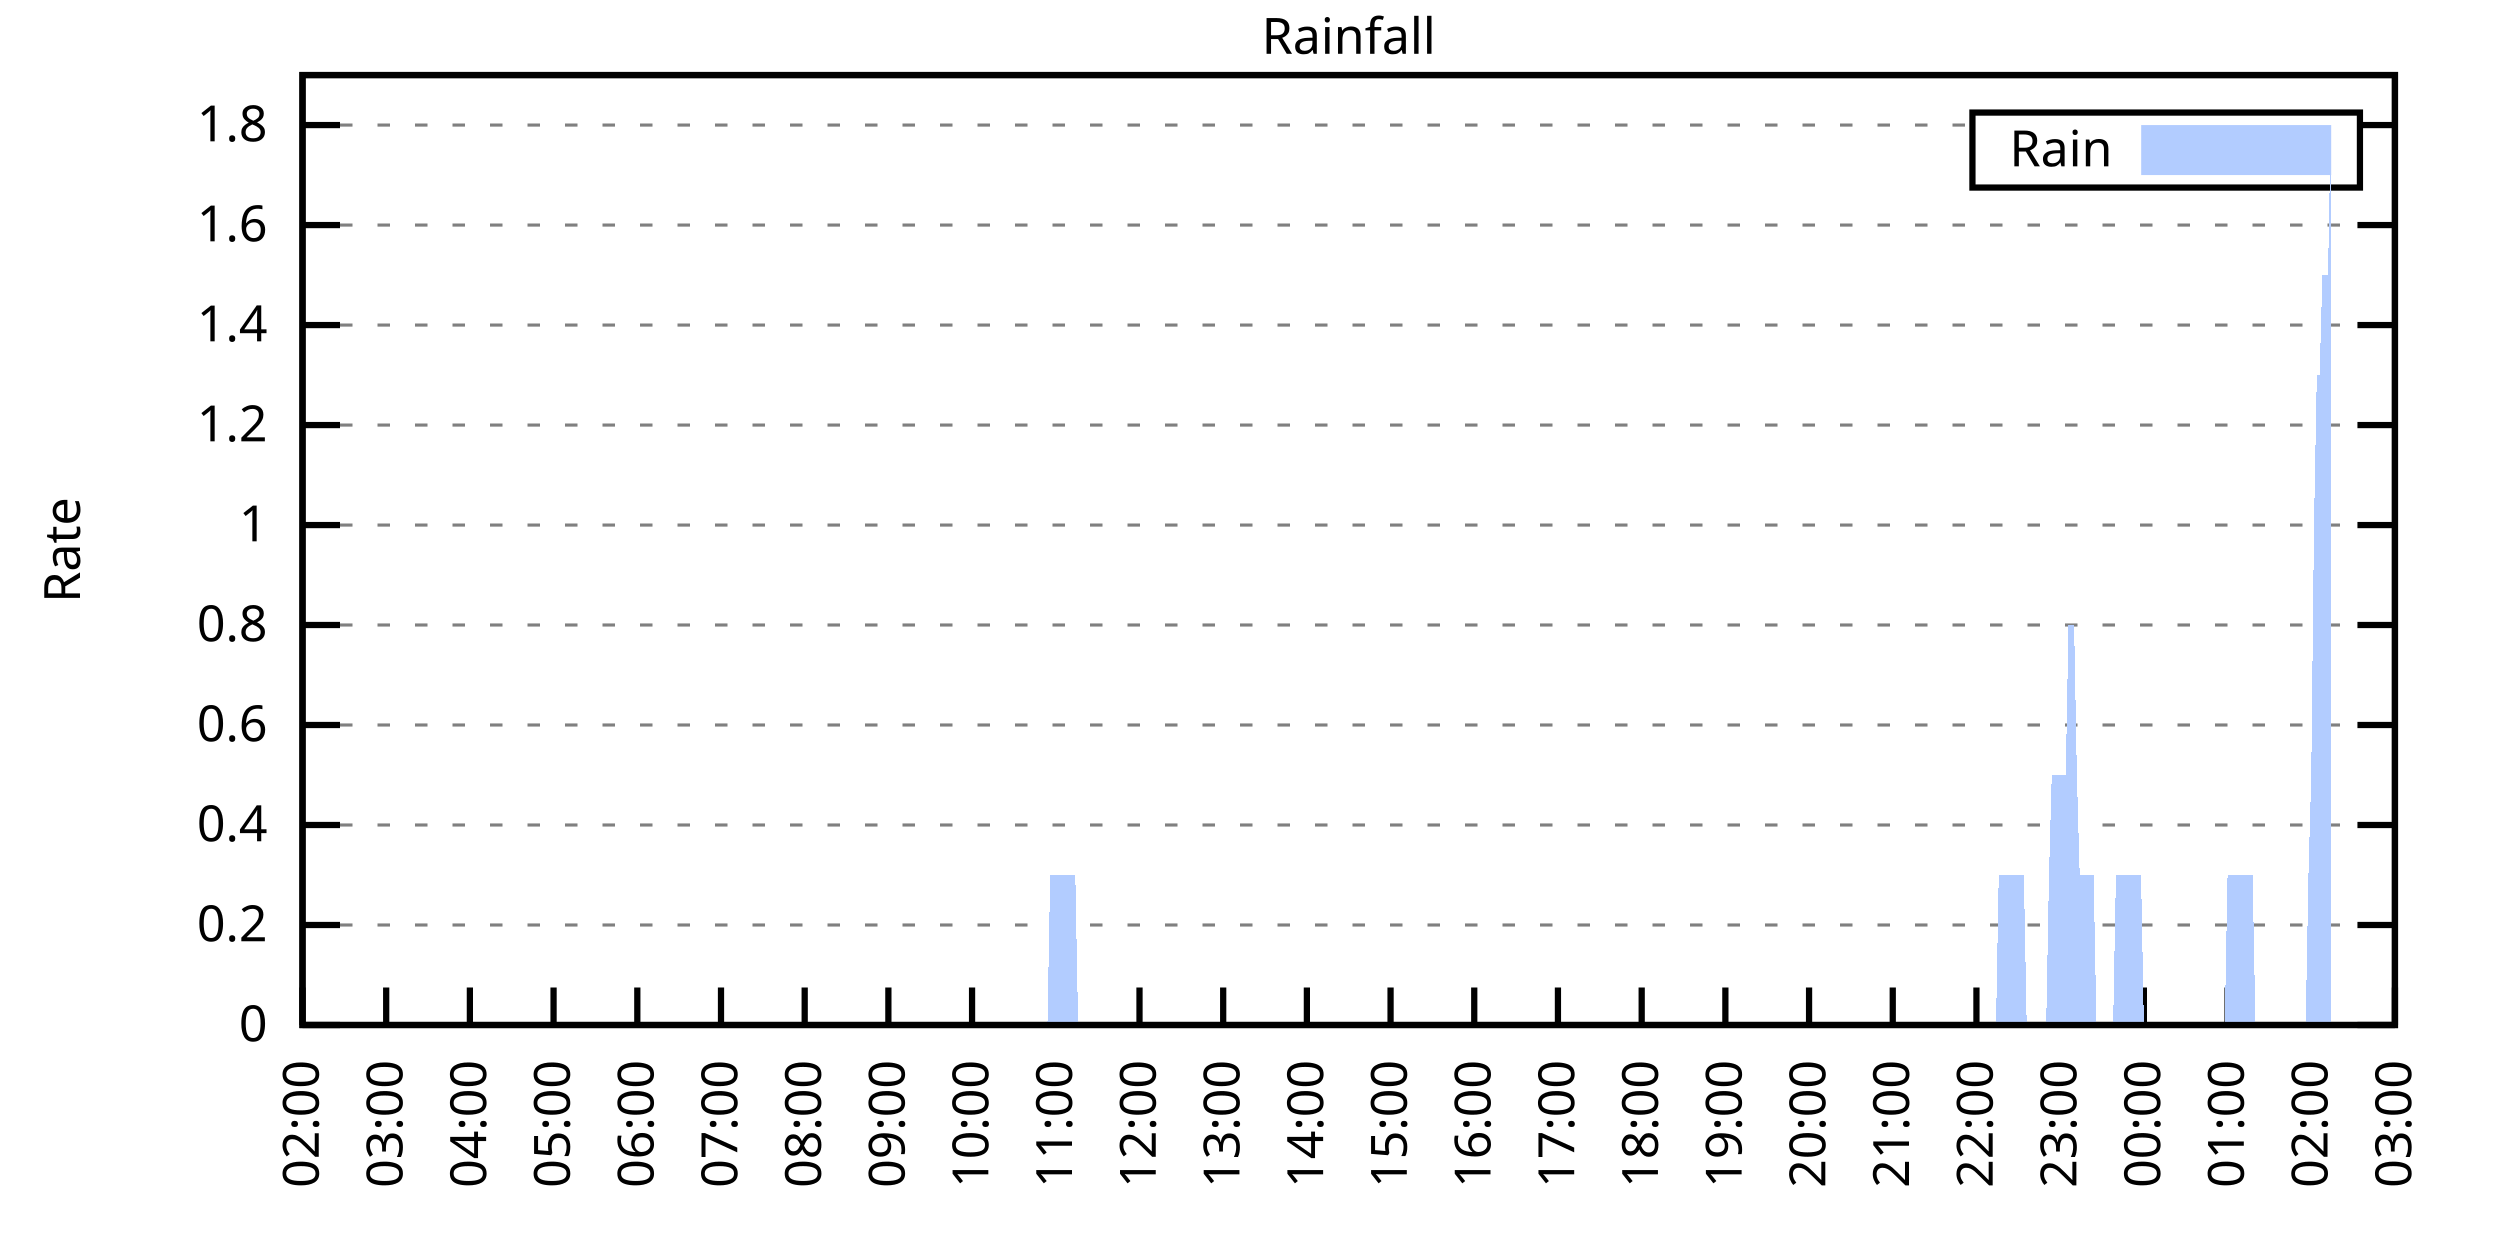
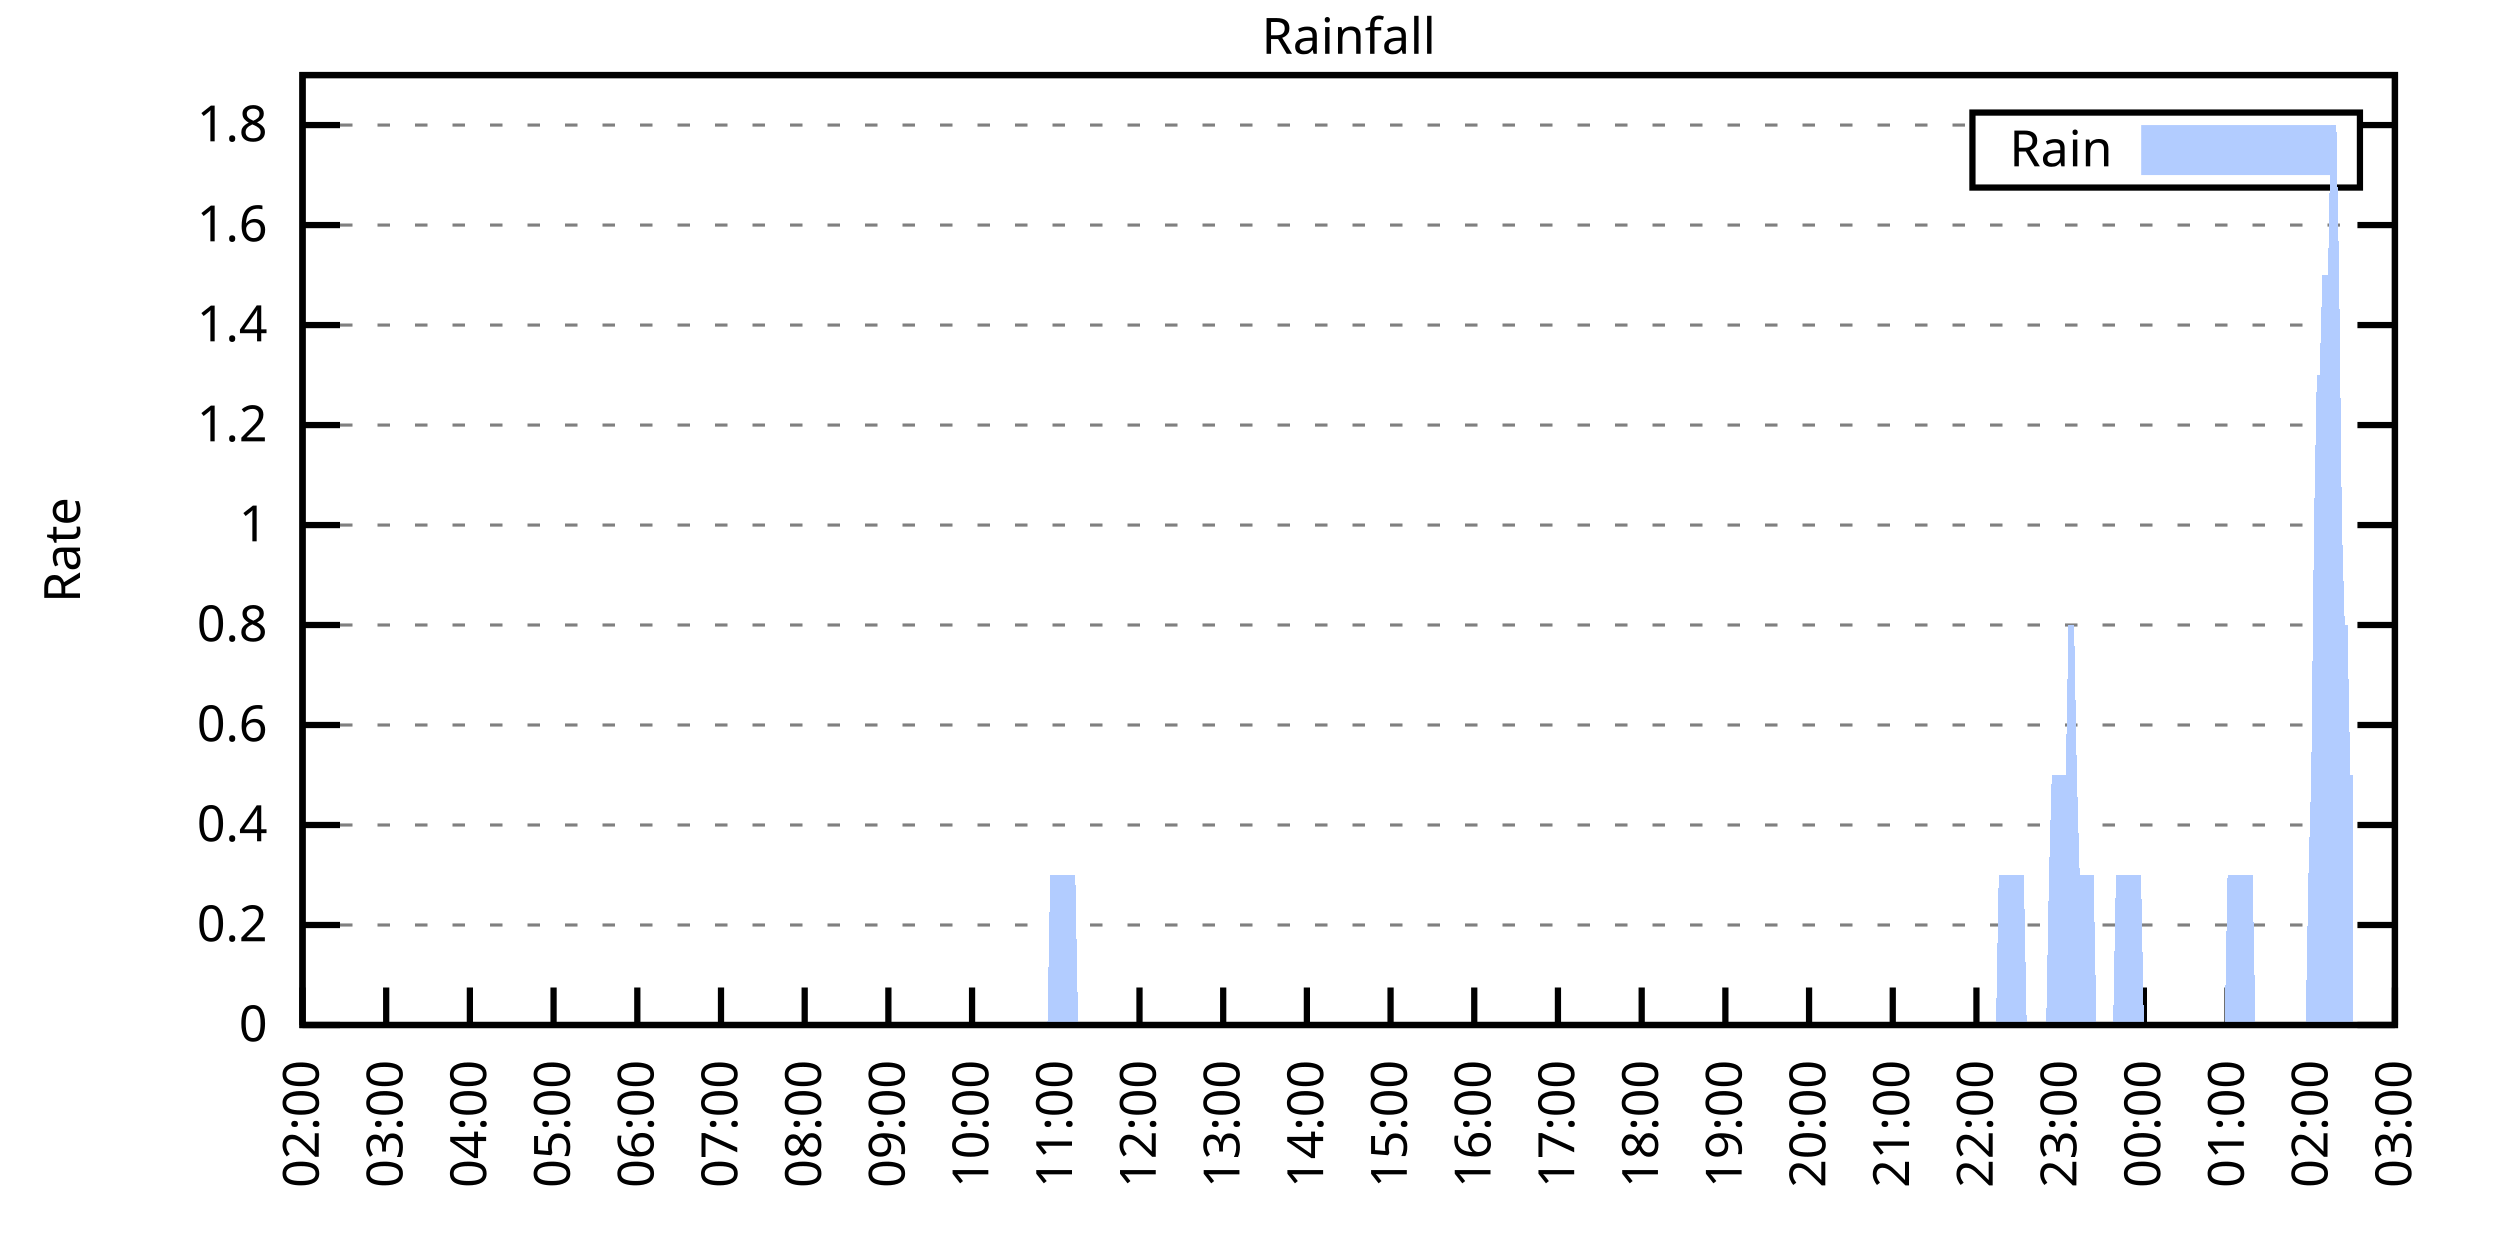
<svg xmlns="http://www.w3.org/2000/svg" xmlns:xlink="http://www.w3.org/1999/xlink" width="400" height="200" viewBox="0 0 400 200">
  <g id="gnuplot_canvas">
    <rect x="0" y="0" width="400" height="200" fill="none" />
    <defs>
      <circle id="gpDot" r="0.5" stroke-width="0.5" stroke="currentColor" />
      <path id="gpPt0" stroke-width="0.333" stroke="currentColor" d="M-1,0 h2 M0,-1 v2" />
      <path id="gpPt1" stroke-width="0.333" stroke="currentColor" d="M-1,-1 L1,1 M1,-1 L-1,1" />
      <path id="gpPt2" stroke-width="0.333" stroke="currentColor" d="M-1,0 L1,0 M0,-1 L0,1 M-1,-1 L1,1 M-1,1 L1,-1" />
      <rect id="gpPt3" stroke-width="0.333" stroke="currentColor" x="-1" y="-1" width="2" height="2" />
      <rect id="gpPt4" stroke-width="0.333" stroke="currentColor" fill="currentColor" x="-1" y="-1" width="2" height="2" />
      <circle id="gpPt5" stroke-width="0.333" stroke="currentColor" cx="0" cy="0" r="1" />
      <use xlink:href="#gpPt5" id="gpPt6" fill="currentColor" stroke="none" />
      <path id="gpPt7" stroke-width="0.333" stroke="currentColor" d="M0,-1.33 L-1.33,0.67 L1.33,0.67 z" />
      <use xlink:href="#gpPt7" id="gpPt8" fill="currentColor" stroke="none" />
      <use xlink:href="#gpPt7" id="gpPt9" stroke="currentColor" transform="rotate(180)" />
      <use xlink:href="#gpPt9" id="gpPt10" fill="currentColor" stroke="none" />
      <use xlink:href="#gpPt3" id="gpPt11" stroke="currentColor" transform="rotate(45)" />
      <use xlink:href="#gpPt11" id="gpPt12" fill="currentColor" stroke="none" />
      <path id="gpPt13" stroke-width="0.333" stroke="currentColor" d="M0,1.330 L1.265,0.411 L0.782,-1.067 L-0.782,-1.076 L-1.265,0.411 z" />
      <use xlink:href="#gpPt13" id="gpPt14" fill="currentColor" stroke="none" />
      <filter id="textbox" filterUnits="objectBoundingBox" x="0" y="0" height="1" width="1">
        <feFlood flood-color="white" flood-opacity="1" result="bgnd" />
        <feComposite in="SourceGraphic" in2="bgnd" operator="atop" />
      </filter>
      <filter id="greybox" filterUnits="objectBoundingBox" x="0" y="0" height="1" width="1">
        <feFlood flood-color="lightgrey" flood-opacity="1" result="grey" />
        <feComposite in="SourceGraphic" in2="grey" operator="atop" />
      </filter>
    </defs>
    <g fill="none" color="white" stroke="currentColor" stroke-width="1.00" stroke-linecap="butt" stroke-linejoin="miter">
</g>
    <g fill="none" color="black" stroke="currentColor" stroke-width="1.00" stroke-linecap="butt" stroke-linejoin="miter">
      <g stroke="none" shape-rendering="crispEdges">
        <polygon fill="rgb(255, 255, 255)" points="48.40,164.00 383.18,164.00 383.18,12.02 48.40,12.02 " />
      </g>
    </g>
    <g fill="none" color="black" stroke="currentColor" stroke-width="1.00" stroke-linecap="butt" stroke-linejoin="miter">
</g>
    <g fill="none" color="black" stroke="black" stroke-width="0.50" stroke-linecap="butt" stroke-linejoin="miter">
</g>
    <g fill="none" color="gray" stroke="currentColor" stroke-width="0.50" stroke-linecap="butt" stroke-linejoin="miter">
      <path stroke="gray" stroke-dasharray="2,4" class="gridline" d="M48.40,164.00 L383.19,164.00  " />
    </g>
    <g fill="none" color="gray" stroke="gray" stroke-width="1.00" stroke-linecap="butt" stroke-linejoin="miter">
</g>
    <g fill="none" color="black" stroke="currentColor" stroke-width="1.00" stroke-linecap="butt" stroke-linejoin="miter">
      <path stroke="black" d="M48.40,164.00 L54.40,164.00 M383.19,164.00 L377.19,164.00  " />
      <g transform="translate(42.80,166.60)" stroke="none" fill="black" font-family="Sans" font-size="8.00" text-anchor="end">
        <text>
          <tspan font-family="Sans"> 0</tspan>
        </text>
      </g>
    </g>
    <g fill="none" color="black" stroke="currentColor" stroke-width="1.00" stroke-linecap="butt" stroke-linejoin="miter">
</g>
    <g fill="none" color="black" stroke="black" stroke-width="0.50" stroke-linecap="butt" stroke-linejoin="miter">
</g>
    <g fill="none" color="gray" stroke="currentColor" stroke-width="0.50" stroke-linecap="butt" stroke-linejoin="miter">
      <path stroke="gray" stroke-dasharray="2,4" class="gridline" d="M48.40,148.00 L383.19,148.00  " />
    </g>
    <g fill="none" color="gray" stroke="gray" stroke-width="1.00" stroke-linecap="butt" stroke-linejoin="miter">
</g>
    <g fill="none" color="black" stroke="currentColor" stroke-width="1.00" stroke-linecap="butt" stroke-linejoin="miter">
      <path stroke="black" d="M48.40,148.00 L54.40,148.00 M383.19,148.00 L377.19,148.00  " />
      <g transform="translate(42.80,150.60)" stroke="none" fill="black" font-family="Sans" font-size="8.00" text-anchor="end">
        <text>
          <tspan font-family="Sans"> 0.2</tspan>
        </text>
      </g>
    </g>
    <g fill="none" color="black" stroke="currentColor" stroke-width="1.00" stroke-linecap="butt" stroke-linejoin="miter">
</g>
    <g fill="none" color="black" stroke="black" stroke-width="0.50" stroke-linecap="butt" stroke-linejoin="miter">
</g>
    <g fill="none" color="gray" stroke="currentColor" stroke-width="0.50" stroke-linecap="butt" stroke-linejoin="miter">
      <path stroke="gray" stroke-dasharray="2,4" class="gridline" d="M48.40,132.00 L383.19,132.00  " />
    </g>
    <g fill="none" color="gray" stroke="gray" stroke-width="1.00" stroke-linecap="butt" stroke-linejoin="miter">
</g>
    <g fill="none" color="black" stroke="currentColor" stroke-width="1.00" stroke-linecap="butt" stroke-linejoin="miter">
      <path stroke="black" d="M48.40,132.00 L54.40,132.00 M383.19,132.00 L377.19,132.00  " />
      <g transform="translate(42.80,134.60)" stroke="none" fill="black" font-family="Sans" font-size="8.00" text-anchor="end">
        <text>
          <tspan font-family="Sans"> 0.4</tspan>
        </text>
      </g>
    </g>
    <g fill="none" color="black" stroke="currentColor" stroke-width="1.00" stroke-linecap="butt" stroke-linejoin="miter">
</g>
    <g fill="none" color="black" stroke="black" stroke-width="0.50" stroke-linecap="butt" stroke-linejoin="miter">
</g>
    <g fill="none" color="gray" stroke="currentColor" stroke-width="0.50" stroke-linecap="butt" stroke-linejoin="miter">
      <path stroke="gray" stroke-dasharray="2,4" class="gridline" d="M48.40,116.00 L383.19,116.00  " />
    </g>
    <g fill="none" color="gray" stroke="gray" stroke-width="1.00" stroke-linecap="butt" stroke-linejoin="miter">
</g>
    <g fill="none" color="black" stroke="currentColor" stroke-width="1.00" stroke-linecap="butt" stroke-linejoin="miter">
      <path stroke="black" d="M48.40,116.00 L54.40,116.00 M383.19,116.00 L377.19,116.00  " />
      <g transform="translate(42.80,118.60)" stroke="none" fill="black" font-family="Sans" font-size="8.00" text-anchor="end">
        <text>
          <tspan font-family="Sans"> 0.6</tspan>
        </text>
      </g>
    </g>
    <g fill="none" color="black" stroke="currentColor" stroke-width="1.00" stroke-linecap="butt" stroke-linejoin="miter">
</g>
    <g fill="none" color="black" stroke="black" stroke-width="0.50" stroke-linecap="butt" stroke-linejoin="miter">
</g>
    <g fill="none" color="gray" stroke="currentColor" stroke-width="0.50" stroke-linecap="butt" stroke-linejoin="miter">
      <path stroke="gray" stroke-dasharray="2,4" class="gridline" d="M48.40,100.00 L383.19,100.00  " />
    </g>
    <g fill="none" color="gray" stroke="gray" stroke-width="1.00" stroke-linecap="butt" stroke-linejoin="miter">
</g>
    <g fill="none" color="black" stroke="currentColor" stroke-width="1.00" stroke-linecap="butt" stroke-linejoin="miter">
      <path stroke="black" d="M48.40,100.00 L54.40,100.00 M383.19,100.00 L377.19,100.00  " />
      <g transform="translate(42.80,102.60)" stroke="none" fill="black" font-family="Sans" font-size="8.00" text-anchor="end">
        <text>
          <tspan font-family="Sans"> 0.8</tspan>
        </text>
      </g>
    </g>
    <g fill="none" color="black" stroke="currentColor" stroke-width="1.00" stroke-linecap="butt" stroke-linejoin="miter">
</g>
    <g fill="none" color="black" stroke="black" stroke-width="0.50" stroke-linecap="butt" stroke-linejoin="miter">
</g>
    <g fill="none" color="gray" stroke="currentColor" stroke-width="0.50" stroke-linecap="butt" stroke-linejoin="miter">
      <path stroke="gray" stroke-dasharray="2,4" class="gridline" d="M48.40,84.01 L383.19,84.01  " />
    </g>
    <g fill="none" color="gray" stroke="gray" stroke-width="1.00" stroke-linecap="butt" stroke-linejoin="miter">
</g>
    <g fill="none" color="black" stroke="currentColor" stroke-width="1.00" stroke-linecap="butt" stroke-linejoin="miter">
      <path stroke="black" d="M48.40,84.01 L54.40,84.01 M383.19,84.01 L377.19,84.01  " />
      <g transform="translate(42.80,86.61)" stroke="none" fill="black" font-family="Sans" font-size="8.00" text-anchor="end">
        <text>
          <tspan font-family="Sans"> 1</tspan>
        </text>
      </g>
    </g>
    <g fill="none" color="black" stroke="currentColor" stroke-width="1.00" stroke-linecap="butt" stroke-linejoin="miter">
</g>
    <g fill="none" color="black" stroke="black" stroke-width="0.50" stroke-linecap="butt" stroke-linejoin="miter">
</g>
    <g fill="none" color="gray" stroke="currentColor" stroke-width="0.50" stroke-linecap="butt" stroke-linejoin="miter">
      <path stroke="gray" stroke-dasharray="2,4" class="gridline" d="M48.40,68.01 L383.19,68.01  " />
    </g>
    <g fill="none" color="gray" stroke="gray" stroke-width="1.00" stroke-linecap="butt" stroke-linejoin="miter">
</g>
    <g fill="none" color="black" stroke="currentColor" stroke-width="1.00" stroke-linecap="butt" stroke-linejoin="miter">
      <path stroke="black" d="M48.40,68.01 L54.40,68.01 M383.19,68.01 L377.19,68.01  " />
      <g transform="translate(42.80,70.61)" stroke="none" fill="black" font-family="Sans" font-size="8.00" text-anchor="end">
        <text>
          <tspan font-family="Sans"> 1.2</tspan>
        </text>
      </g>
    </g>
    <g fill="none" color="black" stroke="currentColor" stroke-width="1.00" stroke-linecap="butt" stroke-linejoin="miter">
</g>
    <g fill="none" color="black" stroke="black" stroke-width="0.50" stroke-linecap="butt" stroke-linejoin="miter">
</g>
    <g fill="none" color="gray" stroke="currentColor" stroke-width="0.50" stroke-linecap="butt" stroke-linejoin="miter">
      <path stroke="gray" stroke-dasharray="2,4" class="gridline" d="M48.40,52.01 L383.19,52.01  " />
    </g>
    <g fill="none" color="gray" stroke="gray" stroke-width="1.00" stroke-linecap="butt" stroke-linejoin="miter">
</g>
    <g fill="none" color="black" stroke="currentColor" stroke-width="1.00" stroke-linecap="butt" stroke-linejoin="miter">
      <path stroke="black" d="M48.40,52.01 L54.40,52.01 M383.19,52.01 L377.19,52.01  " />
      <g transform="translate(42.80,54.61)" stroke="none" fill="black" font-family="Sans" font-size="8.00" text-anchor="end">
        <text>
          <tspan font-family="Sans"> 1.4</tspan>
        </text>
      </g>
    </g>
    <g fill="none" color="black" stroke="currentColor" stroke-width="1.00" stroke-linecap="butt" stroke-linejoin="miter">
</g>
    <g fill="none" color="black" stroke="black" stroke-width="0.50" stroke-linecap="butt" stroke-linejoin="miter">
</g>
    <g fill="none" color="gray" stroke="currentColor" stroke-width="0.50" stroke-linecap="butt" stroke-linejoin="miter">
      <path stroke="gray" stroke-dasharray="2,4" class="gridline" d="M48.40,36.01 L383.19,36.01  " />
    </g>
    <g fill="none" color="gray" stroke="gray" stroke-width="1.00" stroke-linecap="butt" stroke-linejoin="miter">
</g>
    <g fill="none" color="black" stroke="currentColor" stroke-width="1.00" stroke-linecap="butt" stroke-linejoin="miter">
      <path stroke="black" d="M48.40,36.01 L54.40,36.01 M383.19,36.01 L377.19,36.01  " />
      <g transform="translate(42.80,38.61)" stroke="none" fill="black" font-family="Sans" font-size="8.00" text-anchor="end">
        <text>
          <tspan font-family="Sans"> 1.6</tspan>
        </text>
      </g>
    </g>
    <g fill="none" color="black" stroke="currentColor" stroke-width="1.00" stroke-linecap="butt" stroke-linejoin="miter">
</g>
    <g fill="none" color="black" stroke="black" stroke-width="0.50" stroke-linecap="butt" stroke-linejoin="miter">
</g>
    <g fill="none" color="gray" stroke="currentColor" stroke-width="0.50" stroke-linecap="butt" stroke-linejoin="miter">
      <path stroke="gray" stroke-dasharray="2,4" class="gridline" d="M48.40,20.01 L315.59,20.01 M377.59,20.01 L383.19,20.01  " />
    </g>
    <g fill="none" color="gray" stroke="gray" stroke-width="1.00" stroke-linecap="butt" stroke-linejoin="miter">
</g>
    <g fill="none" color="black" stroke="currentColor" stroke-width="1.00" stroke-linecap="butt" stroke-linejoin="miter">
      <path stroke="black" d="M48.40,20.01 L54.40,20.01 M383.19,20.01 L377.19,20.01  " />
      <g transform="translate(42.80,22.61)" stroke="none" fill="black" font-family="Sans" font-size="8.00" text-anchor="end">
        <text>
          <tspan font-family="Sans"> 1.8</tspan>
        </text>
      </g>
    </g>
    <g fill="none" color="black" stroke="currentColor" stroke-width="1.00" stroke-linecap="butt" stroke-linejoin="miter">
      <path stroke="black" d="M48.40,164.00 L48.40,158.00  " />
      <g transform="translate(51.00,169.60) rotate(270.00)" stroke="none" fill="black" font-family="Sans" font-size="8.00" text-anchor="end">
        <text>
          <tspan font-family="Sans">02:00</tspan>
        </text>
      </g>
    </g>
    <g fill="none" color="black" stroke="currentColor" stroke-width="1.00" stroke-linecap="butt" stroke-linejoin="miter">
      <path stroke="black" d="M61.79,164.00 L61.79,158.00  " />
      <g transform="translate(64.39,169.60) rotate(270.00)" stroke="none" fill="black" font-family="Sans" font-size="8.00" text-anchor="end">
        <text>
          <tspan font-family="Sans">03:00</tspan>
        </text>
      </g>
    </g>
    <g fill="none" color="black" stroke="currentColor" stroke-width="1.00" stroke-linecap="butt" stroke-linejoin="miter">
      <path stroke="black" d="M75.18,164.00 L75.18,158.00  " />
      <g transform="translate(77.78,169.60) rotate(270.00)" stroke="none" fill="black" font-family="Sans" font-size="8.00" text-anchor="end">
        <text>
          <tspan font-family="Sans">04:00</tspan>
        </text>
      </g>
    </g>
    <g fill="none" color="black" stroke="currentColor" stroke-width="1.00" stroke-linecap="butt" stroke-linejoin="miter">
      <path stroke="black" d="M88.57,164.00 L88.57,158.00  " />
      <g transform="translate(91.17,169.60) rotate(270.00)" stroke="none" fill="black" font-family="Sans" font-size="8.00" text-anchor="end">
        <text>
          <tspan font-family="Sans">05:00</tspan>
        </text>
      </g>
    </g>
    <g fill="none" color="black" stroke="currentColor" stroke-width="1.00" stroke-linecap="butt" stroke-linejoin="miter">
      <path stroke="black" d="M101.97,164.00 L101.97,158.00  " />
      <g transform="translate(104.57,169.60) rotate(270.00)" stroke="none" fill="black" font-family="Sans" font-size="8.00" text-anchor="end">
        <text>
          <tspan font-family="Sans">06:00</tspan>
        </text>
      </g>
    </g>
    <g fill="none" color="black" stroke="currentColor" stroke-width="1.00" stroke-linecap="butt" stroke-linejoin="miter">
      <path stroke="black" d="M115.36,164.00 L115.36,158.00  " />
      <g transform="translate(117.96,169.60) rotate(270.00)" stroke="none" fill="black" font-family="Sans" font-size="8.00" text-anchor="end">
        <text>
          <tspan font-family="Sans">07:00</tspan>
        </text>
      </g>
    </g>
    <g fill="none" color="black" stroke="currentColor" stroke-width="1.00" stroke-linecap="butt" stroke-linejoin="miter">
      <path stroke="black" d="M128.75,164.00 L128.75,158.00  " />
      <g transform="translate(131.35,169.60) rotate(270.00)" stroke="none" fill="black" font-family="Sans" font-size="8.00" text-anchor="end">
        <text>
          <tspan font-family="Sans">08:00</tspan>
        </text>
      </g>
    </g>
    <g fill="none" color="black" stroke="currentColor" stroke-width="1.00" stroke-linecap="butt" stroke-linejoin="miter">
      <path stroke="black" d="M142.14,164.00 L142.14,158.00  " />
      <g transform="translate(144.74,169.60) rotate(270.00)" stroke="none" fill="black" font-family="Sans" font-size="8.00" text-anchor="end">
        <text>
          <tspan font-family="Sans">09:00</tspan>
        </text>
      </g>
    </g>
    <g fill="none" color="black" stroke="currentColor" stroke-width="1.00" stroke-linecap="butt" stroke-linejoin="miter">
      <path stroke="black" d="M155.53,164.00 L155.53,158.00  " />
      <g transform="translate(158.13,169.60) rotate(270.00)" stroke="none" fill="black" font-family="Sans" font-size="8.00" text-anchor="end">
        <text>
          <tspan font-family="Sans">10:00</tspan>
        </text>
      </g>
    </g>
    <g fill="none" color="black" stroke="currentColor" stroke-width="1.00" stroke-linecap="butt" stroke-linejoin="miter">
      <path stroke="black" d="M168.92,164.00 L168.92,158.00  " />
      <g transform="translate(171.52,169.60) rotate(270.00)" stroke="none" fill="black" font-family="Sans" font-size="8.00" text-anchor="end">
        <text>
          <tspan font-family="Sans">11:00</tspan>
        </text>
      </g>
    </g>
    <g fill="none" color="black" stroke="currentColor" stroke-width="1.00" stroke-linecap="butt" stroke-linejoin="miter">
      <path stroke="black" d="M182.32,164.00 L182.32,158.00  " />
      <g transform="translate(184.92,169.60) rotate(270.00)" stroke="none" fill="black" font-family="Sans" font-size="8.00" text-anchor="end">
        <text>
          <tspan font-family="Sans">12:00</tspan>
        </text>
      </g>
    </g>
    <g fill="none" color="black" stroke="currentColor" stroke-width="1.00" stroke-linecap="butt" stroke-linejoin="miter">
      <path stroke="black" d="M195.71,164.00 L195.71,158.00  " />
      <g transform="translate(198.31,169.60) rotate(270.00)" stroke="none" fill="black" font-family="Sans" font-size="8.00" text-anchor="end">
        <text>
          <tspan font-family="Sans">13:00</tspan>
        </text>
      </g>
    </g>
    <g fill="none" color="black" stroke="currentColor" stroke-width="1.00" stroke-linecap="butt" stroke-linejoin="miter">
      <path stroke="black" d="M209.10,164.00 L209.10,158.00  " />
      <g transform="translate(211.70,169.60) rotate(270.00)" stroke="none" fill="black" font-family="Sans" font-size="8.00" text-anchor="end">
        <text>
          <tspan font-family="Sans">14:00</tspan>
        </text>
      </g>
    </g>
    <g fill="none" color="black" stroke="currentColor" stroke-width="1.00" stroke-linecap="butt" stroke-linejoin="miter">
      <path stroke="black" d="M222.49,164.00 L222.49,158.00  " />
      <g transform="translate(225.09,169.60) rotate(270.00)" stroke="none" fill="black" font-family="Sans" font-size="8.00" text-anchor="end">
        <text>
          <tspan font-family="Sans">15:00</tspan>
        </text>
      </g>
    </g>
    <g fill="none" color="black" stroke="currentColor" stroke-width="1.00" stroke-linecap="butt" stroke-linejoin="miter">
      <path stroke="black" d="M235.88,164.00 L235.88,158.00  " />
      <g transform="translate(238.48,169.60) rotate(270.00)" stroke="none" fill="black" font-family="Sans" font-size="8.00" text-anchor="end">
        <text>
          <tspan font-family="Sans">16:00</tspan>
        </text>
      </g>
    </g>
    <g fill="none" color="black" stroke="currentColor" stroke-width="1.00" stroke-linecap="butt" stroke-linejoin="miter">
      <path stroke="black" d="M249.27,164.00 L249.27,158.00  " />
      <g transform="translate(251.87,169.60) rotate(270.00)" stroke="none" fill="black" font-family="Sans" font-size="8.00" text-anchor="end">
        <text>
          <tspan font-family="Sans">17:00</tspan>
        </text>
      </g>
    </g>
    <g fill="none" color="black" stroke="currentColor" stroke-width="1.00" stroke-linecap="butt" stroke-linejoin="miter">
      <path stroke="black" d="M262.67,164.00 L262.67,158.00  " />
      <g transform="translate(265.27,169.60) rotate(270.00)" stroke="none" fill="black" font-family="Sans" font-size="8.00" text-anchor="end">
        <text>
          <tspan font-family="Sans">18:00</tspan>
        </text>
      </g>
    </g>
    <g fill="none" color="black" stroke="currentColor" stroke-width="1.00" stroke-linecap="butt" stroke-linejoin="miter">
      <path stroke="black" d="M276.06,164.00 L276.06,158.00  " />
      <g transform="translate(278.66,169.60) rotate(270.00)" stroke="none" fill="black" font-family="Sans" font-size="8.00" text-anchor="end">
        <text>
          <tspan font-family="Sans">19:00</tspan>
        </text>
      </g>
    </g>
    <g fill="none" color="black" stroke="currentColor" stroke-width="1.00" stroke-linecap="butt" stroke-linejoin="miter">
      <path stroke="black" d="M289.45,164.00 L289.45,158.00  " />
      <g transform="translate(292.05,169.60) rotate(270.00)" stroke="none" fill="black" font-family="Sans" font-size="8.00" text-anchor="end">
        <text>
          <tspan font-family="Sans">20:00</tspan>
        </text>
      </g>
    </g>
    <g fill="none" color="black" stroke="currentColor" stroke-width="1.00" stroke-linecap="butt" stroke-linejoin="miter">
      <path stroke="black" d="M302.84,164.00 L302.84,158.00  " />
      <g transform="translate(305.44,169.60) rotate(270.00)" stroke="none" fill="black" font-family="Sans" font-size="8.00" text-anchor="end">
        <text>
          <tspan font-family="Sans">21:00</tspan>
        </text>
      </g>
    </g>
    <g fill="none" color="black" stroke="currentColor" stroke-width="1.00" stroke-linecap="butt" stroke-linejoin="miter">
      <path stroke="black" d="M316.23,164.00 L316.23,158.00  " />
      <g transform="translate(318.83,169.60) rotate(270.00)" stroke="none" fill="black" font-family="Sans" font-size="8.00" text-anchor="end">
        <text>
          <tspan font-family="Sans">22:00</tspan>
        </text>
      </g>
    </g>
    <g fill="none" color="black" stroke="currentColor" stroke-width="1.00" stroke-linecap="butt" stroke-linejoin="miter">
      <path stroke="black" d="M329.62,164.00 L329.62,158.00  " />
      <g transform="translate(332.22,169.60) rotate(270.00)" stroke="none" fill="black" font-family="Sans" font-size="8.00" text-anchor="end">
        <text>
          <tspan font-family="Sans">23:00</tspan>
        </text>
      </g>
    </g>
    <g fill="none" color="black" stroke="currentColor" stroke-width="1.00" stroke-linecap="butt" stroke-linejoin="miter">
      <path stroke="black" d="M343.02,164.00 L343.02,158.00  " />
      <g transform="translate(345.62,169.60) rotate(270.00)" stroke="none" fill="black" font-family="Sans" font-size="8.00" text-anchor="end">
        <text>
          <tspan font-family="Sans">00:00</tspan>
        </text>
      </g>
    </g>
    <g fill="none" color="black" stroke="currentColor" stroke-width="1.00" stroke-linecap="butt" stroke-linejoin="miter">
      <path stroke="black" d="M356.41,164.00 L356.41,158.00  " />
      <g transform="translate(359.01,169.60) rotate(270.00)" stroke="none" fill="black" font-family="Sans" font-size="8.00" text-anchor="end">
        <text>
          <tspan font-family="Sans">01:00</tspan>
        </text>
      </g>
    </g>
    <g fill="none" color="black" stroke="currentColor" stroke-width="1.00" stroke-linecap="butt" stroke-linejoin="miter">
      <path stroke="black" d="M369.80,164.00 L369.80,158.00  " />
      <g transform="translate(372.40,169.60) rotate(270.00)" stroke="none" fill="black" font-family="Sans" font-size="8.00" text-anchor="end">
        <text>
          <tspan font-family="Sans">02:00</tspan>
        </text>
      </g>
    </g>
    <g fill="none" color="black" stroke="currentColor" stroke-width="1.00" stroke-linecap="butt" stroke-linejoin="miter">
      <path stroke="black" d="M383.19,164.00 L383.19,158.00  " />
      <g transform="translate(385.79,169.60) rotate(270.00)" stroke="none" fill="black" font-family="Sans" font-size="8.00" text-anchor="end">
        <text>
          <tspan font-family="Sans">03:00</tspan>
        </text>
      </g>
    </g>
    <g fill="none" color="black" stroke="currentColor" stroke-width="1.00" stroke-linecap="butt" stroke-linejoin="miter">
</g>
    <g fill="none" color="black" stroke="currentColor" stroke-width="1.00" stroke-linecap="butt" stroke-linejoin="miter">
      <path stroke="black" d="M48.40,12.01 L48.40,164.00 L383.19,164.00 L383.19,12.01 L48.40,12.01 Z  " />
    </g>
    <g fill="none" color="black" stroke="currentColor" stroke-width="1.00" stroke-linecap="butt" stroke-linejoin="miter">
</g>
    <g fill="none" color="black" stroke="currentColor" stroke-width="1.00" stroke-linecap="butt" stroke-linejoin="miter">
      <path stroke="black" d="M315.59,30.01 L315.59,18.01 L377.59,18.01 L377.59,30.01 L315.59,30.01 Z  " />
    </g>
    <g id="Rainfall_plot_1">
      <g fill="none" color="white" stroke="black" stroke-width="2.00" stroke-linecap="butt" stroke-linejoin="miter">
</g>
      <g fill="none" color="black" stroke="currentColor" stroke-width="2.00" stroke-linecap="butt" stroke-linejoin="miter">
        <g transform="translate(337.99,26.61)" stroke="none" fill="black" font-family="Sans" font-size="8.00" text-anchor="end">
          <text>
            <tspan font-family="Sans">Rain</tspan>
          </text>
        </g>
      </g>
      <g fill="none" color="black" stroke="currentColor" stroke-width="2.00" stroke-linecap="butt" stroke-linejoin="miter">
        <g stroke="none" shape-rendering="crispEdges">
          <polygon fill="rgb(178, 204, 255)" points="343.59,27.01 371.99,27.01 371.99,21.01 343.59,21.01 " />
        </g>
        <path stroke="rgb(178, 204, 255)" d="M343.59,27.01 L371.99,27.01 L371.99,21.01 L343.59,21.01 L343.59,27.01 Z  " />
      </g>
      <g fill="none" color="black" stroke="currentColor" stroke-width="2.00" stroke-linecap="butt" stroke-linejoin="miter">
        <g stroke="none" shape-rendering="crispEdges">
-           <polygon fill="rgb(178, 204, 255)" points="51.97,164.00 52.42,164.00 52.86,164.00 53.31,164.00 53.76,164.00 54.20,164.00 54.65,164.00 55.10,164.00 55.54,164.00 55.99,164.00 56.43,164.00 56.88,164.00 57.33,164.00 57.77,164.00 58.22,164.00 58.67,164.00 59.11,164.00 59.56,164.00 60.01,164.00 60.45,164.00 60.90,164.00 61.35,164.00 61.79,164.00 62.24,164.00 62.68,164.00 63.13,164.00 63.58,164.00 64.02,164.00 64.47,164.00 64.92,164.00 65.36,164.00 65.81,164.00 66.26,164.00 66.70,164.00 67.15,164.00 67.59,164.00 68.04,164.00 68.49,164.00 68.93,164.00 69.38,164.00 69.83,164.00 70.27,164.00 70.72,164.00 71.17,164.00 71.61,164.00 72.06,164.00 72.50,164.00 72.95,164.00 73.40,164.00 73.84,164.00 74.29,164.00 74.74,164.00 75.18,164.00 75.63,164.00 76.08,164.00 76.52,164.00 76.97,164.00 77.42,164.00 77.86,164.00 78.31,164.00 78.75,164.00 79.20,164.00 79.65,164.00 80.09,164.00 80.54,164.00 80.99,164.00 81.43,164.00 81.88,164.00 82.33,164.00 82.77,164.00 83.22,164.00 83.66,164.00 84.11,164.00 84.56,164.00 85.00,164.00 85.45,164.00 85.90,164.00 86.34,164.00 86.79,164.00 87.24,164.00 87.68,164.00 88.13,164.00 88.57,164.00 89.02,164.00 89.47,164.00 89.91,164.00 90.36,164.00 90.81,164.00 91.25,164.00 91.70,164.00 92.15,164.00 92.59,164.00 93.04,164.00 93.49,164.00 93.93,164.00 94.38,164.00 94.82,164.00 95.27,164.00 95.72,164.00 96.16,164.00 96.61,164.00 97.06,164.00 97.50,164.00 97.95,164.00 98.40,164.00 98.84,164.00 99.29,164.00 99.73,164.00 100.18,164.00 100.63,164.00 101.07,164.00 101.52,164.00 101.97,164.00 102.41,164.00 102.86,164.00 103.31,164.00 103.75,164.00 104.20,164.00 104.64,164.00 105.09,164.00 105.54,164.00 105.98,164.00 106.43,164.00 106.88,164.00 107.32,164.00 107.77,164.00 108.22,164.00 108.66,164.00 109.11,164.00 109.55,164.00 110.00,164.00 110.45,164.00 110.89,164.00 111.34,164.00 111.79,164.00 112.23,164.00 112.68,164.00 113.13,164.00 113.57,164.00 114.02,164.00 114.47,164.00 114.91,164.00 115.36,164.00 115.80,164.00 116.25,164.00 116.70,164.00 117.14,164.00 117.59,164.00 118.04,164.00 118.48,164.00 118.93,164.00 119.38,164.00 119.82,164.00 120.27,164.00 120.71,164.00 121.16,164.00 121.61,164.00 122.05,164.00 122.50,164.00 122.95,164.00 123.39,164.00 123.84,164.00 124.29,164.00 124.73,164.00 125.18,164.00 125.62,164.00 126.07,164.00 126.52,164.00 126.96,164.00 127.41,164.00 127.86,164.00 128.30,164.00 128.75,164.00 129.20,164.00 129.64,164.00 130.09,164.00 130.54,164.00 130.98,164.00 131.43,164.00 131.87,164.00 132.32,164.00 132.77,164.00 133.21,164.00 133.66,164.00 134.11,164.00 134.55,164.00 135.00,164.00 135.45,164.00 135.89,164.00 136.34,164.00 136.78,164.00 137.23,164.00 137.68,164.00 138.12,164.00 138.57,164.00 139.02,164.00 139.46,164.00 139.91,164.00 140.36,164.00 140.80,164.00 141.25,164.00 141.69,164.00 142.14,164.00 142.59,164.00 143.03,164.00 143.48,164.00 143.93,164.00 144.37,164.00 144.82,164.00 145.27,164.00 145.71,164.00 146.16,164.00 146.61,164.00 147.05,164.00 147.50,164.00 147.94,164.00 148.39,164.00 148.84,164.00 149.28,164.00 149.73,164.00 150.18,164.00 150.62,164.00 151.07,164.00 151.52,164.00 151.96,164.00 152.41,164.00 152.85,164.00 153.30,164.00 153.75,164.00 154.19,164.00 154.64,164.00 155.09,164.00 155.53,164.00 155.98,164.00 156.43,164.00 156.87,164.00 157.32,164.00 157.76,164.00 158.21,164.00 158.66,164.00 159.10,164.00 159.55,164.00 160.00,164.00 160.44,164.00 160.89,164.00 161.34,164.00 161.78,164.00 162.23,164.00 162.67,164.00 163.12,164.00 163.57,164.00 164.01,164.00 164.46,164.00 164.91,164.00 165.35,164.00 165.80,164.00 166.25,164.00 166.69,164.00 167.14,164.00 167.59,164.00 168.03,140.00 168.48,140.00 168.92,140.00 169.37,140.00 169.82,140.00 170.26,140.00 170.71,140.00 171.16,140.00 171.60,140.00 172.05,140.00 172.50,164.00 172.94,164.00 173.39,164.00 173.83,164.00 174.28,164.00 174.73,164.00 175.17,164.00 175.62,164.00 176.07,164.00 176.51,164.00 176.96,164.00 177.41,164.00 177.85,164.00 178.30,164.00 178.74,164.00 179.19,164.00 179.64,164.00 180.08,164.00 180.53,164.00 180.98,164.00 181.42,164.00 181.87,164.00 182.32,164.00 182.76,164.00 183.21,164.00 183.66,164.00 184.10,164.00 184.55,164.00 184.99,164.00 185.44,164.00 185.89,164.00 186.33,164.00 186.78,164.00 187.23,164.00 187.67,164.00 188.12,164.00 188.57,164.00 189.01,164.00 189.46,164.00 189.90,164.00 190.35,164.00 190.80,164.00 191.24,164.00 191.69,164.00 192.14,164.00 192.58,164.00 193.03,164.00 193.48,164.00 193.92,164.00 194.37,164.00 194.81,164.00 195.26,164.00 195.71,164.00 196.15,164.00 196.60,164.00 197.05,164.00 197.49,164.00 197.94,164.00 198.39,164.00 198.83,164.00 199.28,164.00 199.73,164.00 200.17,164.00 200.62,164.00 201.06,164.00 201.51,164.00 201.96,164.00 202.40,164.00 202.85,164.00 203.30,164.00 203.74,164.00 204.19,164.00 204.64,164.00 205.08,164.00 205.53,164.00 205.97,164.00 206.42,164.00 206.87,164.00 207.31,164.00 207.76,164.00 208.21,164.00 208.65,164.00 209.10,164.00 209.55,164.00 209.99,164.00 210.44,164.00 210.88,164.00 211.33,164.00 211.78,164.00 212.22,164.00 212.67,164.00 213.12,164.00 213.56,164.00 214.01,164.00 214.46,164.00 214.90,164.00 215.35,164.00 215.80,164.00 216.24,164.00 216.69,164.00 217.13,164.00 217.58,164.00 218.03,164.00 218.47,164.00 218.92,164.00 219.37,164.00 219.81,164.00 220.26,164.00 220.71,164.00 221.15,164.00 221.60,164.00 222.04,164.00 222.49,164.00 222.94,164.00 223.38,164.00 223.83,164.00 224.28,164.00 224.72,164.00 225.17,164.00 225.62,164.00 226.06,164.00 226.51,164.00 226.95,164.00 227.40,164.00 227.85,164.00 228.29,164.00 228.74,164.00 229.19,164.00 229.63,164.00 230.08,164.00 230.53,164.00 230.97,164.00 231.42,164.00 231.86,164.00 232.31,164.00 232.76,164.00 233.20,164.00 233.65,164.00 234.10,164.00 234.54,164.00 234.99,164.00 235.44,164.00 235.88,164.00 236.33,164.00 236.78,164.00 237.22,164.00 237.67,164.00 238.11,164.00 238.56,164.00 239.01,164.00 239.45,164.00 239.90,164.00 240.35,164.00 240.79,164.00 241.24,164.00 241.69,164.00 242.13,164.00 242.58,164.00 243.02,164.00 243.47,164.00 243.92,164.00 244.36,164.00 244.81,164.00 245.26,164.00 245.70,164.00 246.15,164.00 246.60,164.00 247.04,164.00 247.49,164.00 247.93,164.00 248.38,164.00 248.83,164.00 249.27,164.00 249.72,164.00 250.17,164.00 250.61,164.00 251.06,164.00 251.51,164.00 251.95,164.00 252.40,164.00 252.85,164.00 253.29,164.00 253.74,164.00 254.18,164.00 254.63,164.00 255.08,164.00 255.52,164.00 255.97,164.00 256.42,164.00 256.86,164.00 257.31,164.00 257.76,164.00 258.20,164.00 258.65,164.00 259.09,164.00 259.54,164.00 259.99,164.00 260.43,164.00 260.88,164.00 261.33,164.00 261.77,164.00 262.22,164.00 262.67,164.00 263.11,164.00 263.56,164.00 264.00,164.00 264.45,164.00 264.90,164.00 265.34,164.00 265.79,164.00 266.24,164.00 266.68,164.00 267.13,164.00 267.58,164.00 268.02,164.00 268.47,164.00 268.92,164.00 269.36,164.00 269.81,164.00 270.25,164.00 270.70,164.00 271.15,164.00 271.59,164.00 272.04,164.00 272.49,164.00 272.93,164.00 273.38,164.00 273.83,164.00 274.27,164.00 274.72,164.00 275.16,164.00 275.61,164.00 276.06,164.00 276.50,164.00 276.95,164.00 277.40,164.00 277.84,164.00 278.29,164.00 278.74,164.00 279.18,164.00 279.63,164.00 280.07,164.00 280.52,164.00 280.97,164.00 281.41,164.00 281.86,164.00 282.31,164.00 282.75,164.00 283.20,164.00 283.65,164.00 284.09,164.00 284.54,164.00 284.98,164.00 285.43,164.00 285.88,164.00 286.32,164.00 286.77,164.00 287.22,164.00 287.66,164.00 288.11,164.00 288.56,164.00 289.00,164.00 289.45,164.00 289.90,164.00 290.34,164.00 290.79,164.00 291.23,164.00 291.68,164.00 292.13,164.00 292.57,164.00 293.02,164.00 293.47,164.00 293.91,164.00 294.36,164.00 294.81,164.00 295.25,164.00 295.70,164.00 296.14,164.00 296.59,164.00 297.04,164.00 297.48,164.00 297.93,164.00 298.38,164.00 298.82,164.00 299.27,164.00 299.72,164.00 300.16,164.00 300.61,164.00 301.05,164.00 301.50,164.00 301.95,164.00 302.39,164.00 302.84,164.00 303.29,164.00 303.73,164.00 304.18,164.00 304.63,164.00 305.07,164.00 305.52,164.00 305.97,164.00 306.41,164.00 306.86,164.00 307.30,164.00 307.75,164.00 308.20,164.00 308.64,164.00 309.09,164.00 309.54,164.00 309.98,164.00 310.43,164.00 310.88,164.00 311.32,164.00 311.77,164.00 312.21,164.00 312.66,164.00 313.11,164.00 313.55,164.00 314.00,164.00 314.45,164.00 314.89,164.00 315.34,164.00 315.79,164.00 316.23,164.00 316.68,164.00 317.12,164.00 317.57,164.00 318.02,164.00 318.46,164.00 318.91,164.00 319.36,164.00 319.80,140.00 320.25,140.00 320.70,140.00 321.14,140.00 321.59,140.00 322.04,140.00 322.48,140.00 322.93,140.00 323.37,140.00 323.82,140.00 324.27,164.00 324.71,164.00 325.16,164.00 325.61,164.00 326.05,164.00 326.50,164.00 326.95,164.00 327.39,164.00 327.84,140.00 328.28,124.00 328.73,124.00 329.18,124.00 329.62,124.00 330.07,124.00 330.52,124.00 330.96,100.00 331.41,100.00 331.86,100.00 332.30,124.00 332.75,140.00 333.19,140.00 333.64,140.00 334.09,140.00 334.53,140.00 334.98,140.00 335.43,164.00 335.87,164.00 336.32,164.00 336.77,164.00 337.21,164.00 337.66,164.00 338.10,164.00 338.55,140.00 339.00,140.00 339.44,140.00 339.89,140.00 340.34,140.00 340.78,140.00 341.23,140.00 341.68,140.00 342.12,140.00 342.57,140.00 343.02,164.00 343.46,164.00 343.91,164.00 344.35,164.00 344.80,164.00 345.25,164.00 345.69,164.00 346.14,164.00 346.59,164.00 347.03,164.00 347.48,164.00 347.93,164.00 348.37,164.00 348.82,164.00 349.26,164.00 349.71,164.00 350.16,164.00 350.60,164.00 351.05,164.00 351.50,164.00 351.94,164.00 352.39,164.00 352.84,164.00 353.28,164.00 353.73,164.00 354.17,164.00 354.62,164.00 355.07,164.00 355.51,164.00 355.96,164.00 356.41,140.00 356.85,140.00 357.30,140.00 357.75,140.00 358.19,140.00 358.64,140.00 359.09,140.00 359.53,140.00 359.98,140.00 360.42,140.00 360.87,164.00 361.32,164.00 361.76,164.00 362.21,164.00 362.66,164.00 363.10,164.00 363.55,164.00 364.00,164.00 364.44,164.00 364.89,164.00 365.33,164.00 365.78,164.00 366.23,164.00 366.67,164.00 367.12,164.00 367.57,164.00 368.01,164.00 368.46,164.00 368.91,164.00 369.35,140.00 369.80,124.00 370.24,84.01 370.69,60.01 371.14,60.01 371.58,44.01 372.03,44.01 372.48,44.01 372.92,20.01 372.92,164.00 51.97,164.00 " />
+           <polygon fill="rgb(178, 204, 255)" points="55.54,164.00 55.99,164.00 56.43,164.00 56.88,164.00 57.33,164.00 57.77,164.00 58.22,164.00 58.67,164.00 59.11,164.00 59.56,164.00 60.01,164.00 60.45,164.00 60.90,164.00 61.35,164.00 61.79,164.00 62.24,164.00 62.68,164.00 63.13,164.00 63.58,164.00 64.02,164.00 64.47,164.00 64.92,164.00 65.36,164.00 65.81,164.00 66.26,164.00 66.70,164.00 67.15,164.00 67.59,164.00 68.04,164.00 68.49,164.00 68.93,164.00 69.38,164.00 69.83,164.00 70.27,164.00 70.72,164.00 71.17,164.00 71.61,164.00 72.06,164.00 72.50,164.00 72.95,164.00 73.40,164.00 73.84,164.00 74.29,164.00 74.74,164.00 75.18,164.00 75.63,164.00 76.08,164.00 76.52,164.00 76.97,164.00 77.42,164.00 77.86,164.00 78.31,164.00 78.75,164.00 79.20,164.00 79.65,164.00 80.09,164.00 80.54,164.00 80.99,164.00 81.43,164.00 81.88,164.00 82.33,164.00 82.77,164.00 83.22,164.00 83.66,164.00 84.11,164.00 84.56,164.00 85.00,164.00 85.45,164.00 85.90,164.00 86.34,164.00 86.79,164.00 87.24,164.00 87.68,164.00 88.13,164.00 88.57,164.00 89.02,164.00 89.47,164.00 89.91,164.00 90.36,164.00 90.81,164.00 91.25,164.00 91.70,164.00 92.15,164.00 92.59,164.00 93.04,164.00 93.49,164.00 93.93,164.00 94.38,164.00 94.82,164.00 95.27,164.00 95.72,164.00 96.16,164.00 96.61,164.00 97.06,164.00 97.50,164.00 97.95,164.00 98.40,164.00 98.84,164.00 99.29,164.00 99.73,164.00 100.18,164.00 100.63,164.00 101.07,164.00 101.52,164.00 101.97,164.00 102.41,164.00 102.86,164.00 103.31,164.00 103.75,164.00 104.20,164.00 104.64,164.00 105.09,164.00 105.54,164.00 105.98,164.00 106.43,164.00 106.88,164.00 107.32,164.00 107.77,164.00 108.22,164.00 108.66,164.00 109.11,164.00 109.55,164.00 110.00,164.00 110.45,164.00 110.89,164.00 111.34,164.00 111.79,164.00 112.23,164.00 112.68,164.00 113.13,164.00 113.57,164.00 114.02,164.00 114.47,164.00 114.91,164.00 115.36,164.00 115.80,164.00 116.25,164.00 116.70,164.00 117.14,164.00 117.59,164.00 118.04,164.00 118.48,164.00 118.93,164.00 119.38,164.00 119.82,164.00 120.27,164.00 120.71,164.00 121.16,164.00 121.61,164.00 122.05,164.00 122.50,164.00 122.95,164.00 123.39,164.00 123.84,164.00 124.29,164.00 124.73,164.00 125.18,164.00 125.62,164.00 126.07,164.00 126.52,164.00 126.96,164.00 127.41,164.00 127.86,164.00 128.30,164.00 128.75,164.00 129.20,164.00 129.64,164.00 130.09,164.00 130.54,164.00 130.98,164.00 131.43,164.00 131.87,164.00 132.32,164.00 132.77,164.00 133.21,164.00 133.66,164.00 134.11,164.00 134.55,164.00 135.00,164.00 135.45,164.00 135.89,164.00 136.34,164.00 136.78,164.00 137.23,164.00 137.68,164.00 138.12,164.00 138.57,164.00 139.02,164.00 139.46,164.00 139.91,164.00 140.36,164.00 140.80,164.00 141.25,164.00 141.69,164.00 142.14,164.00 142.59,164.00 143.03,164.00 143.48,164.00 143.93,164.00 144.37,164.00 144.82,164.00 145.27,164.00 145.71,164.00 146.16,164.00 146.61,164.00 147.05,164.00 147.50,164.00 147.94,164.00 148.39,164.00 148.84,164.00 149.28,164.00 149.73,164.00 150.18,164.00 150.62,164.00 151.07,164.00 151.52,164.00 151.96,164.00 152.41,164.00 152.85,164.00 153.30,164.00 153.75,164.00 154.19,164.00 154.64,164.00 155.09,164.00 155.53,164.00 155.98,164.00 156.43,164.00 156.87,164.00 157.32,164.00 157.76,164.00 158.21,164.00 158.66,164.00 159.10,164.00 159.55,164.00 160.00,164.00 160.44,164.00 160.89,164.00 161.34,164.00 161.78,164.00 162.23,164.00 162.67,164.00 163.12,164.00 163.57,164.00 164.01,164.00 164.46,164.00 164.91,164.00 165.35,164.00 165.80,164.00 166.25,164.00 166.69,164.00 167.14,164.00 167.59,164.00 168.03,140.00 168.48,140.00 168.92,140.00 169.37,140.00 169.82,140.00 170.26,140.00 170.71,140.00 171.16,140.00 171.60,140.00 172.05,140.00 172.50,164.00 172.94,164.00 173.39,164.00 173.83,164.00 174.28,164.00 174.73,164.00 175.17,164.00 175.62,164.00 176.07,164.00 176.51,164.00 176.96,164.00 177.41,164.00 177.85,164.00 178.30,164.00 178.74,164.00 179.19,164.00 179.64,164.00 180.08,164.00 180.53,164.00 180.98,164.00 181.42,164.00 181.87,164.00 182.32,164.00 182.76,164.00 183.21,164.00 183.66,164.00 184.10,164.00 184.55,164.00 184.99,164.00 185.44,164.00 185.89,164.00 186.33,164.00 186.78,164.00 187.23,164.00 187.67,164.00 188.12,164.00 188.57,164.00 189.01,164.00 189.46,164.00 189.90,164.00 190.35,164.00 190.80,164.00 191.24,164.00 191.69,164.00 192.14,164.00 192.58,164.00 193.03,164.00 193.48,164.00 193.92,164.00 194.37,164.00 194.81,164.00 195.26,164.00 195.71,164.00 196.15,164.00 196.60,164.00 197.05,164.00 197.49,164.00 197.94,164.00 198.39,164.00 198.83,164.00 199.28,164.00 199.73,164.00 200.17,164.00 200.62,164.00 201.06,164.00 201.51,164.00 201.96,164.00 202.40,164.00 202.85,164.00 203.30,164.00 203.74,164.00 204.19,164.00 204.64,164.00 205.08,164.00 205.53,164.00 205.97,164.00 206.42,164.00 206.87,164.00 207.31,164.00 207.76,164.00 208.21,164.00 208.65,164.00 209.10,164.00 209.55,164.00 209.99,164.00 210.44,164.00 210.88,164.00 211.33,164.00 211.78,164.00 212.22,164.00 212.67,164.00 213.12,164.00 213.56,164.00 214.01,164.00 214.46,164.00 214.90,164.00 215.35,164.00 215.80,164.00 216.24,164.00 216.69,164.00 217.13,164.00 217.58,164.00 218.03,164.00 218.47,164.00 218.92,164.00 219.37,164.00 219.81,164.00 220.26,164.00 220.71,164.00 221.15,164.00 221.60,164.00 222.04,164.00 222.49,164.00 222.94,164.00 223.38,164.00 223.83,164.00 224.28,164.00 224.72,164.00 225.17,164.00 225.62,164.00 226.06,164.00 226.51,164.00 226.95,164.00 227.40,164.00 227.85,164.00 228.29,164.00 228.74,164.00 229.19,164.00 229.63,164.00 230.08,164.00 230.53,164.00 230.97,164.00 231.42,164.00 231.86,164.00 232.31,164.00 232.76,164.00 233.20,164.00 233.65,164.00 234.10,164.00 234.54,164.00 234.99,164.00 235.44,164.00 235.88,164.00 236.33,164.00 236.78,164.00 237.22,164.00 237.67,164.00 238.11,164.00 238.56,164.00 239.01,164.00 239.45,164.00 239.90,164.00 240.35,164.00 240.79,164.00 241.24,164.00 241.69,164.00 242.13,164.00 242.58,164.00 243.02,164.00 243.47,164.00 243.92,164.00 244.36,164.00 244.81,164.00 245.26,164.00 245.70,164.00 246.15,164.00 246.60,164.00 247.04,164.00 247.49,164.00 247.93,164.00 248.38,164.00 248.83,164.00 249.27,164.00 249.72,164.00 250.17,164.00 250.61,164.00 251.06,164.00 251.51,164.00 251.95,164.00 252.40,164.00 252.85,164.00 253.29,164.00 253.74,164.00 254.18,164.00 254.63,164.00 255.08,164.00 255.52,164.00 255.97,164.00 256.42,164.00 256.86,164.00 257.31,164.00 257.76,164.00 258.20,164.00 258.65,164.00 259.09,164.00 259.54,164.00 259.99,164.00 260.43,164.00 260.88,164.00 261.33,164.00 261.77,164.00 262.22,164.00 262.67,164.00 263.11,164.00 263.56,164.00 264.00,164.00 264.45,164.00 264.90,164.00 265.34,164.00 265.79,164.00 266.24,164.00 266.68,164.00 267.13,164.00 267.58,164.00 268.02,164.00 268.47,164.00 268.92,164.00 269.36,164.00 269.81,164.00 270.25,164.00 270.70,164.00 271.15,164.00 271.59,164.00 272.04,164.00 272.49,164.00 272.93,164.00 273.38,164.00 273.83,164.00 274.27,164.00 274.72,164.00 275.16,164.00 275.61,164.00 276.06,164.00 276.50,164.00 276.95,164.00 277.40,164.00 277.84,164.00 278.29,164.00 278.74,164.00 279.18,164.00 279.63,164.00 280.07,164.00 280.52,164.00 280.97,164.00 281.41,164.00 281.86,164.00 282.31,164.00 282.75,164.00 283.20,164.00 283.65,164.00 284.09,164.00 284.54,164.00 284.98,164.00 285.43,164.00 285.88,164.00 286.32,164.00 286.77,164.00 287.22,164.00 287.66,164.00 288.11,164.00 288.56,164.00 289.00,164.00 289.45,164.00 289.90,164.00 290.34,164.00 290.79,164.00 291.23,164.00 291.68,164.00 292.13,164.00 292.57,164.00 293.02,164.00 293.47,164.00 293.91,164.00 294.36,164.00 294.81,164.00 295.25,164.00 295.70,164.00 296.14,164.00 296.59,164.00 297.04,164.00 297.48,164.00 297.93,164.00 298.38,164.00 298.82,164.00 299.27,164.00 299.72,164.00 300.16,164.00 300.61,164.00 301.05,164.00 301.50,164.00 301.95,164.00 302.39,164.00 302.84,164.00 303.29,164.00 303.73,164.00 304.18,164.00 304.63,164.00 305.07,164.00 305.52,164.00 305.97,164.00 306.41,164.00 306.86,164.00 307.30,164.00 307.75,164.00 308.20,164.00 308.64,164.00 309.09,164.00 309.54,164.00 309.98,164.00 310.43,164.00 310.88,164.00 311.32,164.00 311.77,164.00 312.21,164.00 312.66,164.00 313.11,164.00 313.55,164.00 314.00,164.00 314.45,164.00 314.89,164.00 315.34,164.00 315.79,164.00 316.23,164.00 316.68,164.00 317.12,164.00 317.57,164.00 318.02,164.00 318.46,164.00 318.91,164.00 319.36,164.00 319.80,140.00 320.25,140.00 320.70,140.00 321.14,140.00 321.59,140.00 322.04,140.00 322.48,140.00 322.93,140.00 323.37,140.00 323.82,140.00 324.27,164.00 324.71,164.00 325.16,164.00 325.61,164.00 326.05,164.00 326.50,164.00 326.95,164.00 327.39,164.00 327.84,140.00 328.28,124.00 328.73,124.00 329.18,124.00 329.62,124.00 330.07,124.00 330.52,124.00 330.96,100.00 331.41,100.00 331.86,100.00 332.30,124.00 332.75,140.00 333.19,140.00 333.64,140.00 334.09,140.00 334.53,140.00 334.98,140.00 335.43,164.00 335.87,164.00 336.32,164.00 336.77,164.00 337.21,164.00 337.66,164.00 338.10,164.00 338.55,140.00 339.00,140.00 339.44,140.00 339.89,140.00 340.34,140.00 340.78,140.00 341.23,140.00 341.68,140.00 342.12,140.00 342.57,140.00 343.02,164.00 343.46,164.00 343.91,164.00 344.35,164.00 344.80,164.00 345.25,164.00 345.69,164.00 346.14,164.00 346.59,164.00 347.03,164.00 347.48,164.00 347.93,164.00 348.37,164.00 348.82,164.00 349.26,164.00 349.71,164.00 350.16,164.00 350.60,164.00 351.05,164.00 351.50,164.00 351.94,164.00 352.39,164.00 352.84,164.00 353.28,164.00 353.73,164.00 354.17,164.00 354.62,164.00 355.07,164.00 355.51,164.00 355.96,164.00 356.41,140.00 356.85,140.00 357.30,140.00 357.75,140.00 358.19,140.00 358.64,140.00 359.09,140.00 359.53,140.00 359.98,140.00 360.42,140.00 360.87,164.00 361.32,164.00 361.76,164.00 362.21,164.00 362.66,164.00 363.10,164.00 363.55,164.00 364.00,164.00 364.44,164.00 364.89,164.00 365.33,164.00 365.78,164.00 366.23,164.00 366.67,164.00 367.12,164.00 367.57,164.00 368.01,164.00 368.46,164.00 368.91,164.00 369.35,140.00 369.80,124.00 370.24,84.01 370.69,60.01 371.14,60.01 371.58,44.01 372.03,44.01 372.48,44.01 372.92,20.01 373.37,20.01 373.82,20.01 374.26,44.01 374.71,84.01 375.16,100.00 375.60,100.00 376.05,124.00 376.49,124.00 376.49,164.00 55.54,164.00 " />
        </g>
      </g>
    </g>
    <g fill="none" color="black" stroke="currentColor" stroke-width="2.00" stroke-linecap="butt" stroke-linejoin="miter">
</g>
    <g fill="none" color="black" stroke="black" stroke-width="1.00" stroke-linecap="butt" stroke-linejoin="miter">
</g>
    <g fill="none" color="black" stroke="currentColor" stroke-width="1.00" stroke-linecap="butt" stroke-linejoin="miter">
      <path stroke="black" d="M48.40,12.01 L48.40,164.00 L383.19,164.00 L383.19,12.01 L48.40,12.01 Z  " />
      <g transform="translate(12.80,88.01) rotate(270.00)" stroke="none" fill="black" font-family="Sans" font-size="8.00" text-anchor="middle">
        <text>
          <tspan font-family="Sans">Rate</tspan>
        </text>
      </g>
    </g>
    <g fill="none" color="black" stroke="currentColor" stroke-width="1.00" stroke-linecap="butt" stroke-linejoin="miter">
</g>
    <g fill="none" color="black" stroke="currentColor" stroke-width="1.00" stroke-linecap="butt" stroke-linejoin="miter">
      <g transform="translate(215.79,8.61)" stroke="none" fill="black" font-family="Sans" font-size="8.00" text-anchor="middle">
        <text>
          <tspan font-family="Sans">Rainfall</tspan>
        </text>
      </g>
    </g>
    <g fill="none" color="black" stroke="currentColor" stroke-width="1.00" stroke-linecap="butt" stroke-linejoin="miter">
</g>
  </g>
</svg>
